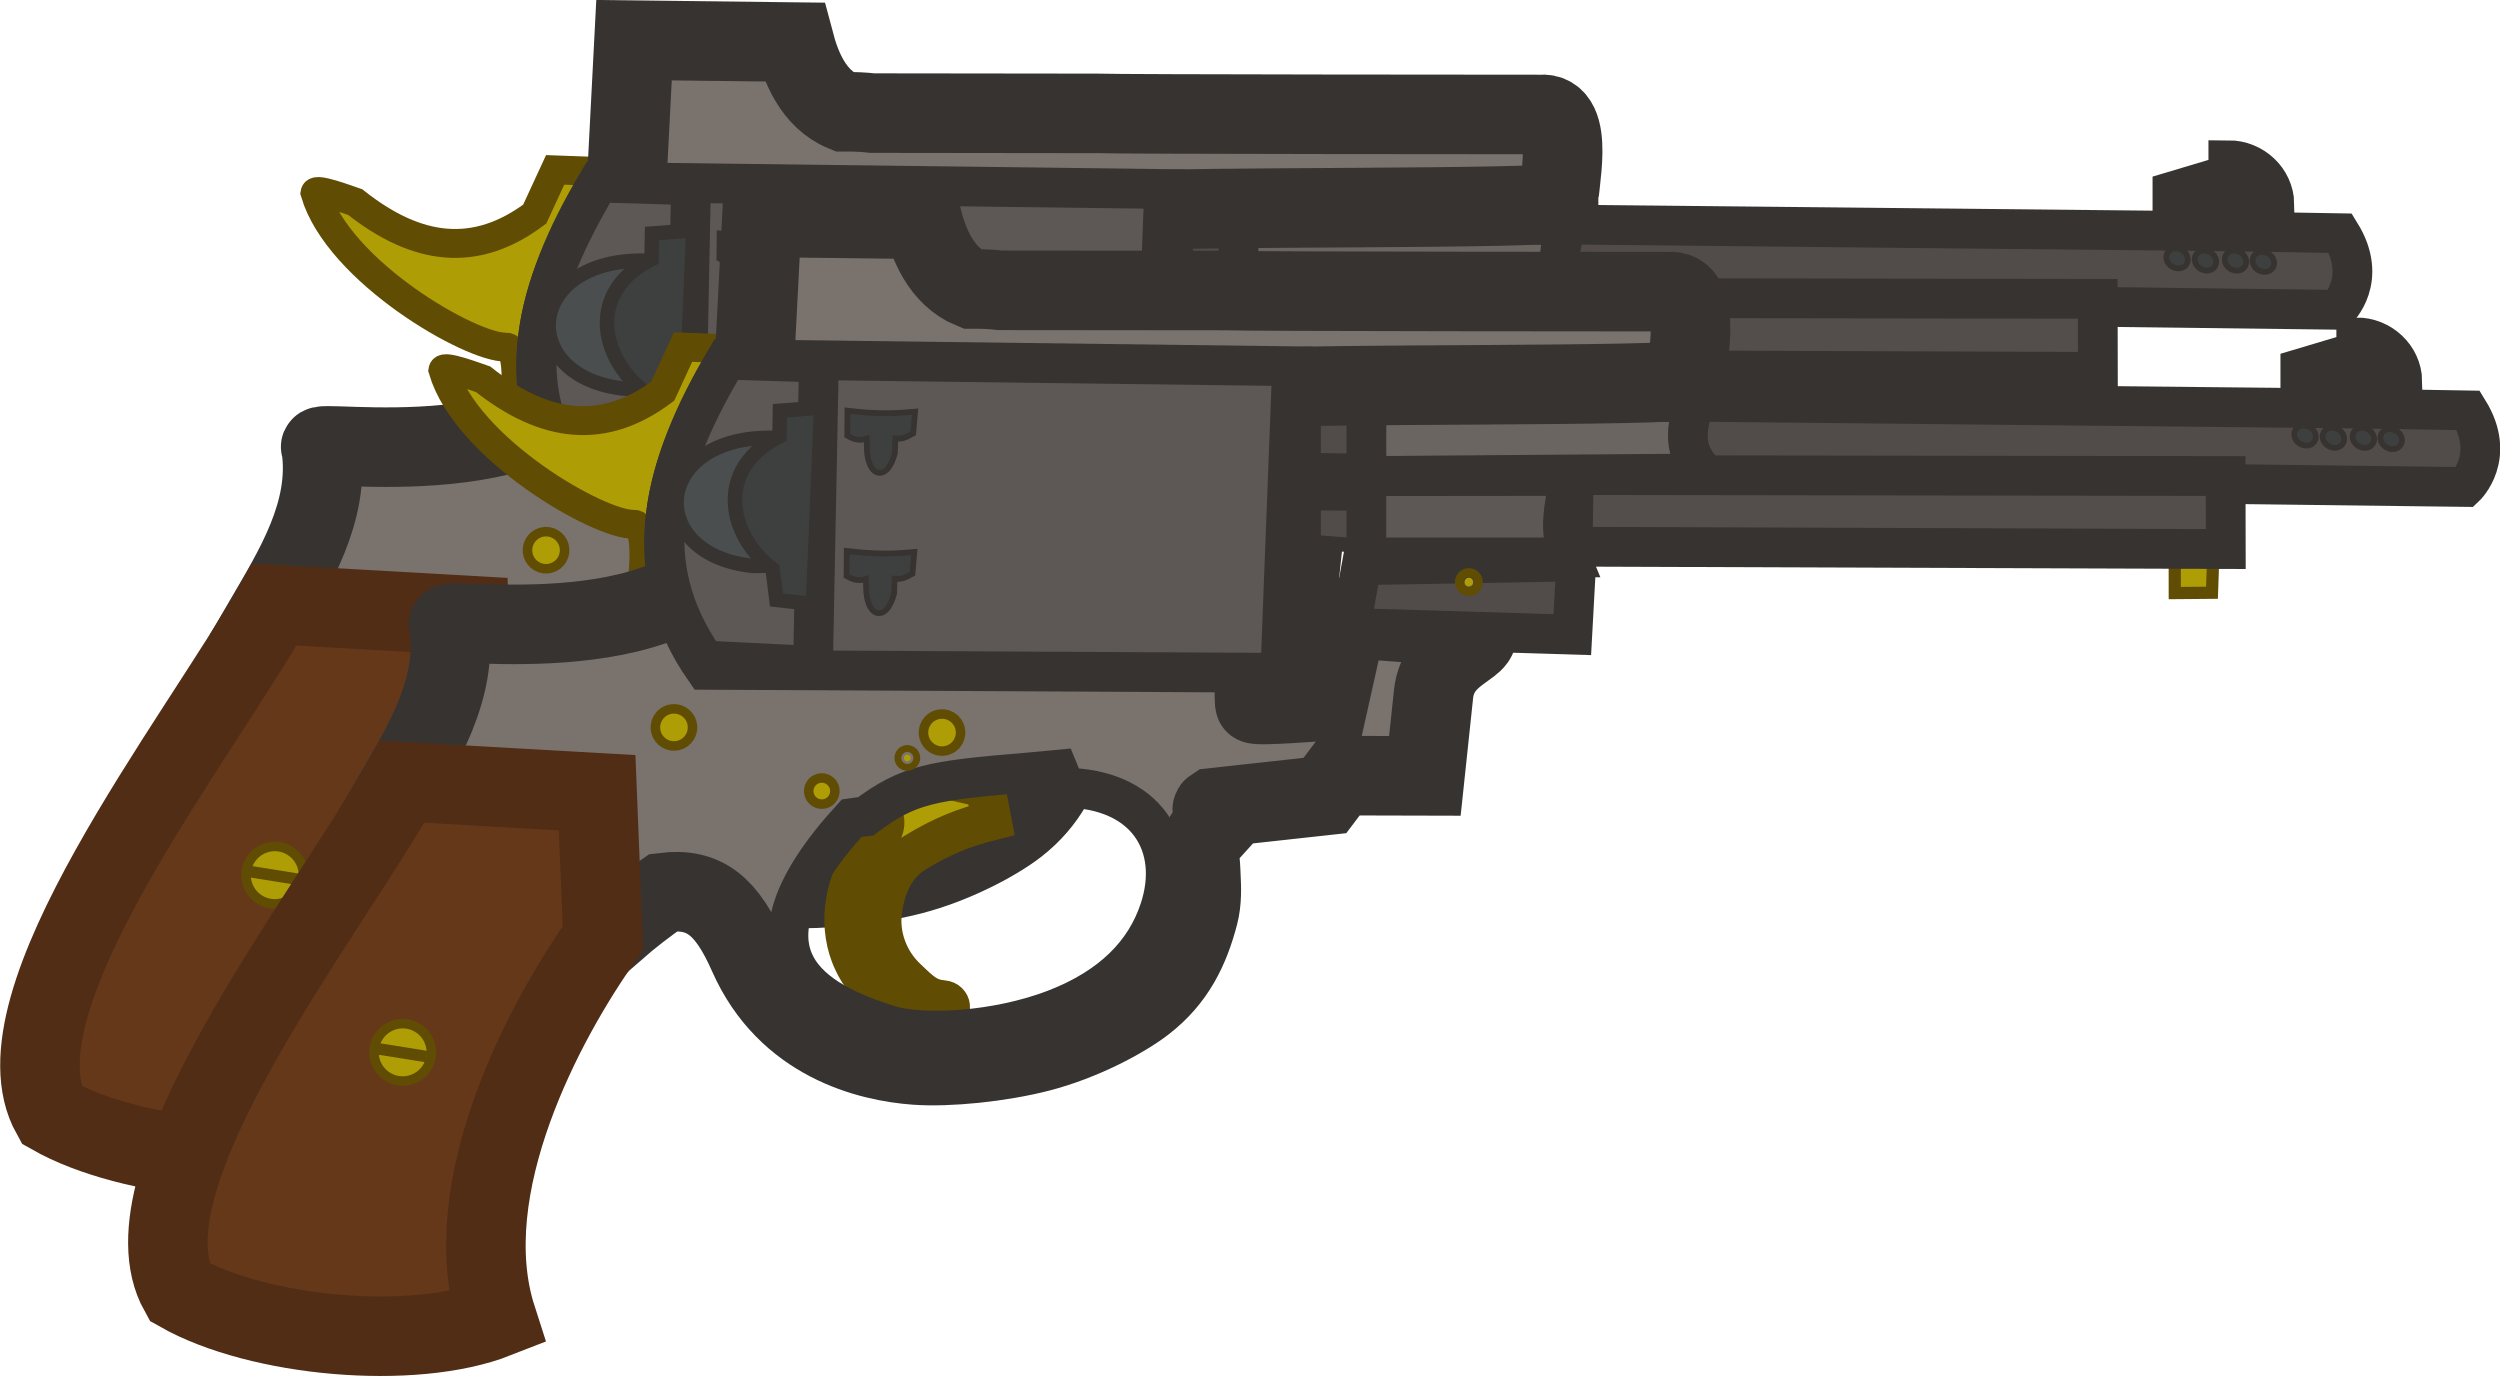
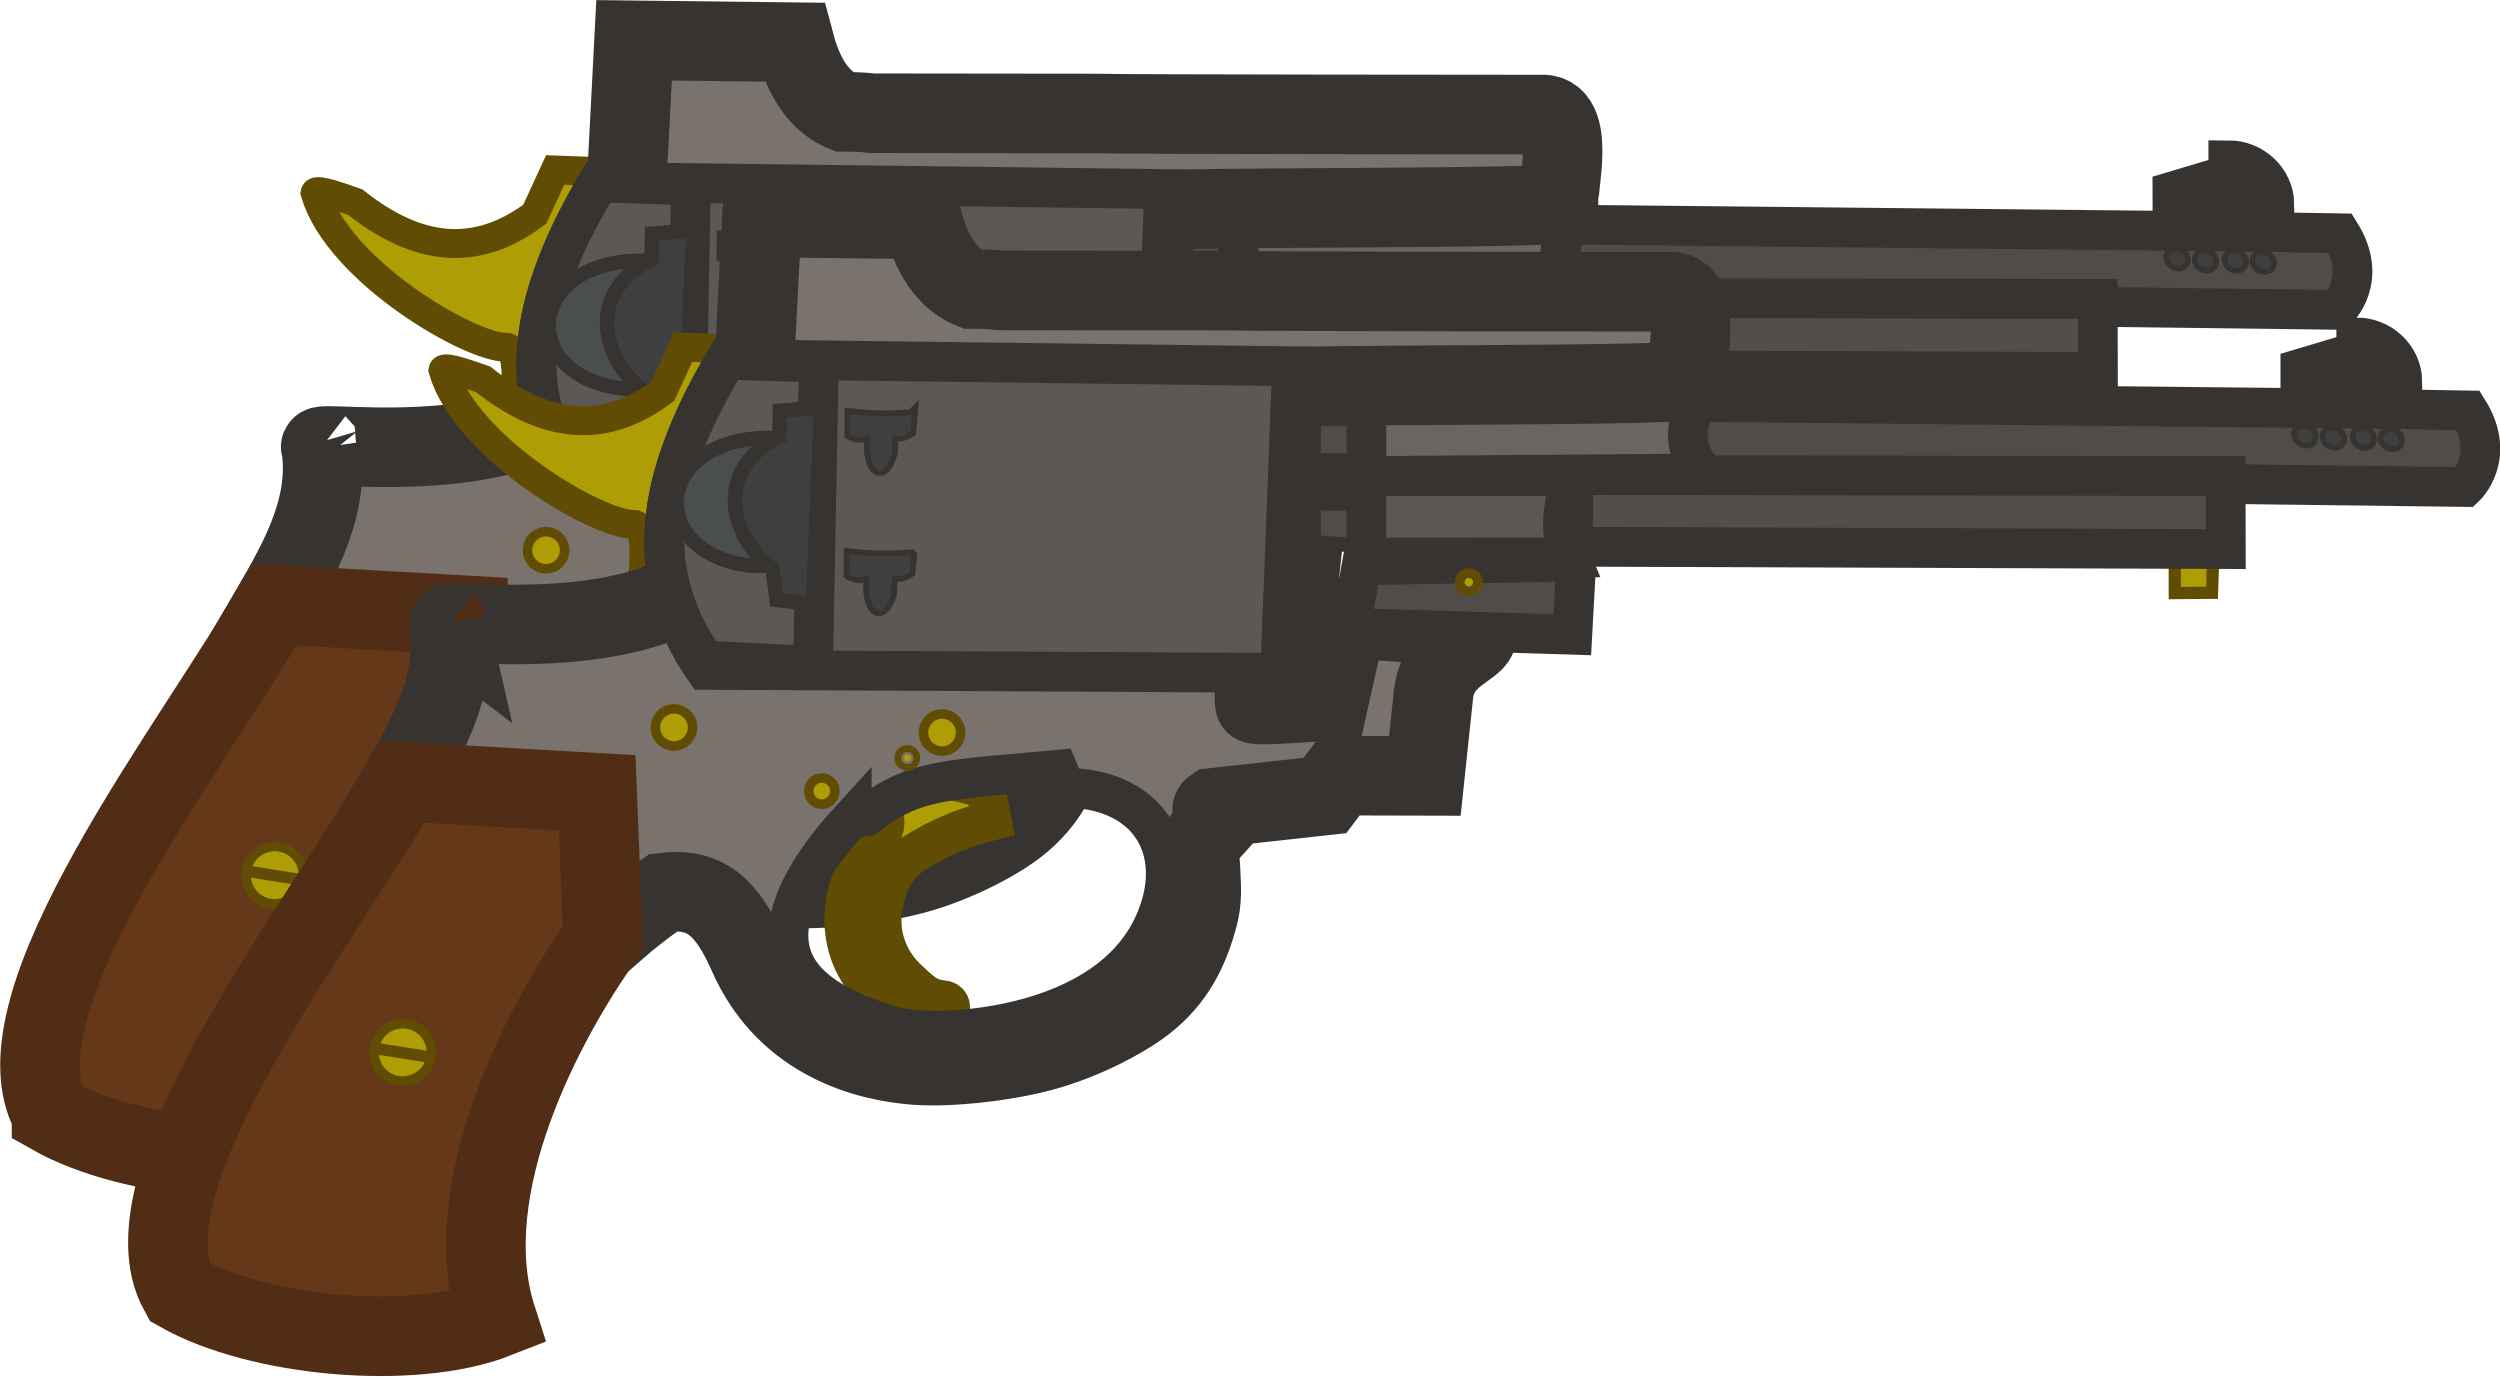
- <svg xmlns="http://www.w3.org/2000/svg" width="115.208" height="63.416" fill="none">
-   <path style="fill:#ae9d04;fill-opacity:1;stroke:#604c03;stroke-width:1.125;stroke-dasharray:none;stroke-opacity:1;paint-order:markers stroke fill" d="m94.605 17.311.002 1.57 1.162-.01.052-1.53z" />
-   <path d="m49.953 13.57 57.754.706s1.473-1.386.146-3.529c0 0-5.802-.105-8.548-.122l-49.351-.5Z" fill="#514c49" stroke="#363330" stroke-width="1.832" stroke-miterlimit="3.994" stroke-linecap="round" />
-   <path fill-rule="evenodd" clip-rule="evenodd" d="M29.134 28.055c1.38.466 4.57.602 4.57.602.796.198 1.11.568 1.156.983.048.424-.225.865-.746 1.465-1.102 1.27-1.392 3.223-.813 4.734.697 1.818 2.526 3.08 4.34 2.688.372-.08.311-.566-.066-.6-.714-.067-.984-.331-1.729-1.048-.785-.756-1.243-1.908-1.087-3.07.164-1.219.663-2.163 1.518-2.683 1.22-.743 2.212-1.15 3.528-1.481l-.287-1.494-7.419-1.73z" fill="#45413F" stroke="#353230" stroke-width="1.832" stroke-miterlimit="3.994" stroke-linecap="round" style="fill:#ae9d04;fill-opacity:1;stroke:#604c03;stroke-opacity:1" />
-   <path style="fill:#514c49;fill-opacity:1;stroke:#363330;stroke-width:1.332;stroke-dasharray:none;stroke-opacity:1;paint-order:markers stroke fill" d="m53.861 15.351 2.97.015.058 1.298-3.046-.246z" />
-   <path d="M25.446 20.292c-.545-.128-2.065-.494-2.065-.494.272-.027.78-3.83-.073-3.803-1.577.05-7.718-3.47-8.79-7.108.04-.242 1.46.295 1.856.43 2.861 2.265 5.555 2.58 8.268.549l.941-2.037 1.934.072z" fill="#5d5855" stroke="#363330" stroke-width="1.832" stroke-miterlimit="3.994" stroke-linecap="round" style="fill:#ae9d04;fill-opacity:1;stroke:#604c03;stroke-width:1.332;stroke-dasharray:none;stroke-opacity:1" />
-   <path fill-rule="evenodd" clip-rule="evenodd" d="M12.175 28.592c1.37-2.35 1.93-4.858 2.441-7.269 8.441.724 11.589.907 13.76-5.487l1.38-12.926c1.749.212 5.204-.484 6.984-.342l.298 2.068 13.836 1.396c1.72.086 20.025-.22 20.025-.22s-.12 3.194-.027 3.435c.083.217-17.411.426-17.263.573l-.001 8.816c-2.107.05-.626.147-1.57 4.284-.155.403-.133.87-.11 1.339.014.293 4.649 1.184 4.085.504-1.645-1.986 2.243-7.645 4.79-4.592.3.36-1.676 6.457-1.905 6.67-2.046 1.903-9.385 4.024-10.19 4.225-1.717-2.166-4.49-2.894-7.258-3.63-6.196-1.194-11.13 4.682-11.553 7.534-4.47.474-4.293-3.02-7.44-.28-2.493-7.705-6.708-6.888-10.207-6.053zM48.882 23.5l1.071-14.56-15.504-.018.41 14.154Z" fill="#79726d" style="stroke-width:1" />
-   <path d="m49.956 13.926-.54-.358.001-3.443.54-.359z" fill="#45413f" style="stroke-width:1" />
-   <path fill-rule="evenodd" clip-rule="evenodd" d="M57.073 13.773v3.75l9.418-.002c-.279-.684-.648-1.184 0-3.75z" fill="#5d5855" stroke="#363330" stroke-width="1.832" stroke-miterlimit="3.994" stroke-linecap="round" />
-   <path fill-rule="evenodd" clip-rule="evenodd" d="M57.073 13.771v-4.08l15.133.728c-.55 1.44-.39 2.435.49 3.233z" fill="#6b6561" stroke="#363330" stroke-width="1.832" stroke-miterlimit="3.994" stroke-linecap="round" />
-   <path d="M14.801 20.63c.424 2.95-1.256 5.611-2.626 7.962l.075.044c3.499-.834 7.714-1.651 10.206 6.053.707-.615 1.45-1.19 2.232-1.724 1.902-.237 2.912.633 3.905 2.884 1.768 4.003 5.552 4.908 7.71 5.065 1.517.111 3.915-.134 5.704-.597 1.957-.507 3.877-1.527 4.839-2.27 1.42-1.097 2.082-2.485 2.493-4.063.162-.624.132-1.258.107-1.782l-.012-.269c-.01-.272-.045-.558-.079-.841 0 0 .259-.953.339-.743l.503-.554.004-.293c-.15-.175-.32-.355-.183-.443l5.143-.565.691-.915 3.916.01.4-3.773c.231-2.166 2.672-2.162 1.818-3.07l-5.794-.418-.848 3.8s-3.407.274-3.416.13c-.023-.468-.045-.935.11-1.338.944-4.137-1.004-4.33 1.103-4.38l.001-8.815c-.227-.226 18.744-.061 18.696-.4-.087-.606.84-4.221-.864-4.05 0 0-19.554-.007-20.433-.05L40.2 5.212c-.414-.05-.814-.063-1.311-.063-1.422-.578-1.992-2.106-2.284-3.21l-7.387-.087-.727 14.05c-2.172 6.395-14.334 4.235-13.69 4.727z" stroke="#363330" stroke-width="3.665" style="stroke-width:3.665;stroke-dasharray:none" />
-   <path style="fill:#514c49;fill-opacity:1;stroke:#363330;stroke-width:3.665;stroke-dasharray:none;stroke-opacity:1;paint-order:markers stroke fill" d="m57.42 19.888.202-1.103 8.155-.145-.082 1.498z" />
-   <path d="M100.113 9.398h4.699c-.024-1.118-.976-2.017-2.123-2.017v.67l-2.576.77z" fill="#433f3d" stroke="#363330" stroke-width="1.832" stroke-miterlimit="3.994" stroke-linecap="round" />
-   <path d="M26.596 22.703c-3.182-4.547-1.992-9.376.96-14.318l26.093.325-.544 14.128z" fill="#5d5855" stroke="#363330" stroke-width="1.832" stroke-miterlimit="3.994" stroke-linecap="round" />
-   <path d="m96.67 13.772.007 3.365-30.1-.108.05-3.302z" fill="#534e4b" stroke="#363330" stroke-width="1.832" stroke-miterlimit="3.994" stroke-linecap="round" />
-   <path d="M33.356 29.536c.275-.042.361-.05.64-.08 1.965-1.471 3.005-1.654 7.457-2.02l1.405-.131.342.828c3.712.05 5.328 2.649 4.345 5.624-.654 1.98-2.186 3.576-4.841 4.594-2.656 1.018-6.106 1.224-7.712.703-3.215-1.042-7.516-3.087-1.636-9.518z" stroke="#363330" stroke-width="1.832" />
-   <path fill-rule="evenodd" clip-rule="evenodd" d="M2.373 51.375c3.658 2.075 10.762 2.722 14.622 1.202-1.945-6.04 2.254-13.792 4.895-17.507l-.266-6.703-8.987-.509C9.055 34.193-.502 46.21 2.373 51.375Z" fill="#66381a" stroke="#512d15" stroke-width="3.665" stroke-miterlimit="3.994" stroke-linecap="round" />
-   <path d="M26.598 22.273c-3.182-4.546-1.948-8.919 1.005-13.862l4.24.13-.272 13.977z" fill="#5d5855" stroke="#363330" stroke-width="1.832" stroke-miterlimit="3.994" stroke-linecap="round" />
-   <path style="fill:#4b4e4e;fill-opacity:1;stroke:#363330;stroke-width:1.332;stroke-dasharray:none;stroke-opacity:1;paint-order:markers stroke fill" d="m31.581 12.23-.176 5.315-2.605.035c-4.56-.485-4.182-5.322.9-5.236z" />
-   <circle style="fill:#ae9d04;fill-opacity:1;stroke:#604c03;stroke-width:.877;stroke-dasharray:none;stroke-opacity:1;paint-order:markers stroke fill" cx="62.844" cy="-14.741" transform="rotate(30)" r=".204" />
-   <path style="fill:#3e4040;fill-opacity:1;stroke:#363330;stroke-width:1.332;stroke-dasharray:none;stroke-opacity:1;paint-order:markers stroke fill" d="m30.373 11.07-.02 1.085c-3.142 1.438-2.19 4.44-.334 5.711l.165 1.313 1.067.124.346-8.326z" />
-   <ellipse style="fill:#ae9d04;fill-opacity:1;stroke:#604c03;stroke-width:.877;stroke-dasharray:none;stroke-opacity:1;paint-order:markers stroke fill" cx="31.131" cy="28.596" rx="1.103" ry="1.104" transform="rotate(30)" />
-   <path style="fill:none;stroke:#604c03;stroke-width:.532;stroke-dasharray:none;stroke-opacity:1;paint-order:markers stroke fill" d="m11.417 40.15 2.35.377" />
-   <ellipse style="fill:#3e4040;fill-opacity:1;stroke:#363330;stroke-width:.532;stroke-dasharray:none;stroke-opacity:1;paint-order:markers stroke fill" cx="94.023" cy="-40.419" rx=".38" ry=".311" transform="rotate(30)" />
-   <ellipse style="fill:#3e4040;fill-opacity:1;stroke:#363330;stroke-width:.532;stroke-dasharray:none;stroke-opacity:1;paint-order:markers stroke fill" cx="96.362" cy="-41.699" rx=".38" ry=".311" transform="rotate(30)" />
-   <ellipse style="fill:#3e4040;fill-opacity:1;stroke:#363330;stroke-width:.532;stroke-dasharray:none;stroke-opacity:1;paint-order:markers stroke fill" cx="95.222" cy="-41.106" rx=".38" ry=".311" transform="rotate(30)" />
-   <ellipse style="fill:#3e4040;fill-opacity:1;stroke:#363330;stroke-width:.532;stroke-dasharray:none;stroke-opacity:1;paint-order:markers stroke fill" cx="92.838" cy="-39.852" rx=".38" ry=".311" transform="rotate(30)" />
-   <path style="fill:#3e4040;fill-opacity:1;stroke:#363330;stroke-width:.532;stroke-dasharray:none;stroke-opacity:1;paint-order:markers stroke fill" d="m36.129 10.953-.065.77c-.296.157-.426.244-.825.162l-.029.822c-.304 1.094-.899 1.023-1.015-.04l-.026-.807c-.38.188-.653.102-.884-.026l.008-.926c1.013.12 1.865.133 2.835.045zM36.094 17.418l-.065.77c-.295.158-.426.245-.824.163l-.03.822c-.303 1.094-.898 1.022-1.015-.04l-.025-.808c-.38.189-.653.102-.885-.026l.008-.925c1.013.12 1.866.132 2.836.044z" />
-   <circle style="fill:#ae9d04;fill-opacity:1;stroke:#604c03;stroke-width:.877;stroke-dasharray:none;stroke-opacity:1;paint-order:markers stroke fill" cx="34.47" cy="9.377" transform="rotate(30)" r=".637" />
-   <circle style="fill:#ae9d04;fill-opacity:1;stroke:#604c03;stroke-width:.877;stroke-dasharray:none;stroke-opacity:1;paint-order:markers stroke fill" cx="45.288" cy="3.406" transform="rotate(30)" r=".637" />
-   <circle style="fill:#ae9d04;fill-opacity:1;stroke:#604c03;stroke-width:.877;stroke-dasharray:none;stroke-opacity:1;paint-order:markers stroke fill" cx="44.488" cy="5.219" transform="rotate(30)" r=".157" />
-   <circle style="fill:#ae9d04;fill-opacity:1;stroke:#604c03;stroke-width:.877;stroke-dasharray:none;stroke-opacity:1;paint-order:markers stroke fill" cx="41.837" cy="8.511" transform="rotate(30)" r=".384" />
-   <path style="fill:#ae9d04;fill-opacity:1;stroke:#604c03;stroke-width:1.125;stroke-dasharray:none;stroke-opacity:1;paint-order:markers stroke fill" d="m100.5 25.477.002 1.57 1.162-.01.052-1.531z" />
-   <path d="m55.848 21.735 57.754.706s1.473-1.386.145-3.529c0 0-5.8-.104-8.547-.121l-49.352-.5Z" fill="#514c49" stroke="#363330" stroke-width="1.832" stroke-miterlimit="3.994" stroke-linecap="round" />
-   <path fill-rule="evenodd" clip-rule="evenodd" d="M35.028 36.22c1.381.466 4.57.602 4.57.602.797.198 1.11.568 1.157.983.048.425-.226.865-.746 1.465-1.102 1.271-1.392 3.223-.813 4.735.697 1.817 2.526 3.08 4.34 2.688.372-.08.31-.566-.066-.601-.715-.067-.985-.33-1.73-1.047-.785-.756-1.242-1.908-1.086-3.07.163-1.22.662-2.163 1.517-2.684 1.221-.743 2.213-1.149 3.529-1.481l-.287-1.493-7.42-1.73Z" fill="#45413F" stroke="#353230" stroke-width="1.832" stroke-miterlimit="3.994" stroke-linecap="round" style="fill:#ae9d04;fill-opacity:1;stroke:#604c03;stroke-opacity:1" />
-   <path style="fill:#514c49;fill-opacity:1;stroke:#363330;stroke-width:1.332;stroke-dasharray:none;stroke-opacity:1;paint-order:markers stroke fill" d="m59.756 23.517 2.97.014.057 1.298-3.045-.245z" />
-   <path d="M31.34 28.458c-.545-.128-2.065-.495-2.065-.495.272-.026.781-3.83-.072-3.803-1.577.05-7.718-3.47-8.79-7.107.04-.243 1.46.294 1.855.429 2.862 2.266 5.555 2.58 8.269.55l.941-2.038 1.934.072z" fill="#5d5855" stroke="#363330" stroke-width="1.832" stroke-miterlimit="3.994" stroke-linecap="round" style="fill:#ae9d04;fill-opacity:1;stroke:#604c03;stroke-width:1.332;stroke-dasharray:none;stroke-opacity:1" />
-   <path fill-rule="evenodd" clip-rule="evenodd" d="M18.07 36.757c1.37-2.35 1.93-4.858 2.44-7.269 8.442.724 11.59.908 13.76-5.486l1.38-12.927c1.75.212 5.205-.483 6.984-.341l.298 2.068 13.837 1.396c1.72.085 20.025-.221 20.025-.221s-.12 3.194-.028 3.436c.084.216-17.41.425-17.262.573l-.001 8.815c-2.107.05-.626.148-1.57 4.284-.156.403-.133.871-.11 1.339.014.294 4.648 1.184 4.085.504-1.646-1.986 2.243-7.645 4.79-4.592.3.36-1.677 6.457-1.905 6.67-2.047 1.904-9.386 4.024-10.191 4.225-1.716-2.165-4.489-2.894-7.257-3.629-6.196-1.194-11.131 4.681-11.553 7.533-4.47.475-4.293-3.019-7.441-.28-2.493-7.705-6.707-6.888-10.207-6.053Zm36.706-5.092 1.072-14.559-15.504-.018.41 14.154Z" fill="#79726d" style="stroke-width:1" />
-   <path d="m55.851 22.092-.54-.358.001-3.444.54-.358z" fill="#45413f" style="stroke-width:1" />
-   <path fill-rule="evenodd" clip-rule="evenodd" d="m62.968 21.938-.001 3.75 9.419-.002c-.279-.684-.649-1.184 0-3.75z" fill="#5d5855" stroke="#363330" stroke-width="1.832" stroke-miterlimit="3.994" stroke-linecap="round" />
-   <path fill-rule="evenodd" clip-rule="evenodd" d="M62.968 21.936v-4.08l15.132.729c-.549 1.439-.39 2.434.49 3.232z" fill="#6b6561" stroke="#363330" stroke-width="1.832" stroke-miterlimit="3.994" stroke-linecap="round" />
-   <path d="M20.696 28.795c.424 2.95-1.256 5.612-2.627 7.963l.075.044c3.5-.835 7.714-1.652 10.207 6.052.707-.615 1.449-1.19 2.232-1.724 1.901-.237 2.911.634 3.905 2.884 1.767 4.003 5.552 4.909 7.709 5.066 1.518.11 3.916-.135 5.705-.598 1.957-.506 3.877-1.526 4.838-2.269 1.421-1.097 2.082-2.486 2.493-4.063.163-.625.132-1.259.107-1.783l-.012-.269c-.01-.272-.044-.558-.078-.84 0 0 .259-.954.339-.744l.502-.553.005-.294c-.15-.174-.32-.355-.183-.443l5.142-.564.692-.916 3.916.01.4-3.772c.23-2.167 2.672-2.163 1.817-3.07l-5.793-.419-.849 3.8s-3.406.275-3.416.131c-.022-.468-.045-.936.111-1.339.944-4.137-1.004-4.33 1.103-4.38l.001-8.815c-.228-.226 18.744-.06 18.695-.4-.086-.606.84-4.22-.864-4.049 0 0-19.554-.008-20.433-.052l-10.34-.01c-.414-.05-.814-.064-1.312-.064-1.421-.577-1.992-2.105-2.283-3.21l-7.388-.087-.727 14.05c-2.17 6.395-14.333 4.236-13.69 4.727z" stroke="#363330" stroke-width="3.665" style="stroke-width:3.665;stroke-dasharray:none" />
-   <path style="fill:#514c49;fill-opacity:1;stroke:#363330;stroke-width:3.665;stroke-dasharray:none;stroke-opacity:1;paint-order:markers stroke fill" d="m63.315 28.053.202-1.103 8.155-.145-.082 1.499Z" />
-   <path d="M106.007 17.563h4.7c-.024-1.118-.976-2.017-2.123-2.017v.67l-2.577.77z" fill="#433f3d" stroke="#363330" stroke-width="1.832" stroke-miterlimit="3.994" stroke-linecap="round" />
-   <path d="M32.49 30.868c-3.181-4.546-1.991-9.375.961-14.318l26.093.326L59 31.004z" fill="#5d5855" stroke="#363330" stroke-width="1.832" stroke-miterlimit="3.994" stroke-linecap="round" />
-   <path d="m102.564 21.937.007 3.365-30.099-.108.05-3.301z" fill="#534e4b" stroke="#363330" stroke-width="1.832" stroke-miterlimit="3.994" stroke-linecap="round" />
-   <path d="M39.25 37.701c.275-.041.362-.05.641-.079 1.965-1.472 3.005-1.655 7.457-2.02l1.405-.132.341.829c3.713.05 5.329 2.648 4.345 5.623-.654 1.98-2.185 3.577-4.84 4.595-2.656 1.018-6.106 1.223-7.713.703-3.214-1.042-7.515-3.088-1.636-9.519z" stroke="#363330" stroke-width="1.832" />
-   <path fill-rule="evenodd" clip-rule="evenodd" d="M8.268 59.54c3.658 2.076 10.762 2.722 14.621 1.203-1.944-6.041 2.255-13.793 4.896-17.508l-.267-6.703-8.986-.508C14.95 42.358 5.393 54.374 8.268 59.54Z" fill="#66381a" stroke="#512d15" stroke-width="3.665" stroke-miterlimit="3.994" stroke-linecap="round" />
-   <path d="M32.492 30.438c-3.181-4.546-1.947-8.918 1.006-13.861l4.24.13-.272 13.977z" fill="#5d5855" stroke="#363330" stroke-width="1.832" stroke-miterlimit="3.994" stroke-linecap="round" />
-   <path style="fill:#4b4e4e;fill-opacity:1;stroke:#363330;stroke-width:1.332;stroke-dasharray:none;stroke-opacity:1;paint-order:markers stroke fill" d="m37.476 20.395-.177 5.315-2.604.035c-4.56-.485-4.182-5.322.9-5.236z" />
-   <circle style="fill:#ae9d04;fill-opacity:1;stroke:#604c03;stroke-width:.877;stroke-dasharray:none;stroke-opacity:1;paint-order:markers stroke fill" cx="72.032" cy="-10.616" transform="rotate(30)" r=".204" />
-   <path style="fill:#3e4040;fill-opacity:1;stroke:#363330;stroke-width:1.332;stroke-dasharray:none;stroke-opacity:1;paint-order:markers stroke fill" d="m36.268 19.236-.02 1.084c-3.143 1.439-2.19 4.441-.334 5.712l.165 1.313 1.067.123.345-8.326z" />
-   <ellipse style="fill:#ae9d04;fill-opacity:1;stroke:#604c03;stroke-width:.877;stroke-dasharray:none;stroke-opacity:1;paint-order:markers stroke fill" cx="40.319" cy="32.72" rx="1.103" ry="1.104" transform="rotate(30)" />
-   <path style="fill:none;stroke:#604c03;stroke-width:.532;stroke-dasharray:none;stroke-opacity:1;paint-order:markers stroke fill" d="m17.311 48.315 2.35.377" />
-   <ellipse style="fill:#3e4040;fill-opacity:1;stroke:#363330;stroke-width:.532;stroke-dasharray:none;stroke-opacity:1;paint-order:markers stroke fill" cx="103.211" cy="-36.295" rx=".38" ry=".311" transform="rotate(30)" />
-   <ellipse style="fill:#3e4040;fill-opacity:1;stroke:#363330;stroke-width:.532;stroke-dasharray:none;stroke-opacity:1;paint-order:markers stroke fill" cx="105.549" cy="-37.575" rx=".38" ry=".311" transform="rotate(30)" />
-   <ellipse style="fill:#3e4040;fill-opacity:1;stroke:#363330;stroke-width:.532;stroke-dasharray:none;stroke-opacity:1;paint-order:markers stroke fill" cx="104.409" cy="-36.982" rx=".38" ry=".311" transform="rotate(30)" />
-   <ellipse style="fill:#3e4040;fill-opacity:1;stroke:#363330;stroke-width:.532;stroke-dasharray:none;stroke-opacity:1;paint-order:markers stroke fill" cx="102.026" cy="-35.728" rx=".38" ry=".311" transform="rotate(30)" />
-   <path style="fill:#3e4040;fill-opacity:1;stroke:#363330;stroke-width:.532;stroke-dasharray:none;stroke-opacity:1;paint-order:markers stroke fill" d="m42.023 19.118-.065.77c-.295.158-.426.245-.824.163l-.03.822c-.303 1.093-.898 1.022-1.015-.04l-.025-.808c-.38.188-.653.102-.885-.026l.008-.925c1.013.12 1.866.132 2.836.044zM41.989 25.584l-.065.77c-.296.157-.426.244-.825.162l-.029.822c-.304 1.094-.899 1.023-1.015-.04l-.025-.807c-.38.188-.654.102-.885-.026l.008-.926c1.013.12 1.866.133 2.836.045z" />
-   <circle style="fill:#ae9d04;fill-opacity:1;stroke:#604c03;stroke-width:.877;stroke-dasharray:none;stroke-opacity:1;paint-order:markers stroke fill" cx="43.658" cy="13.501" transform="rotate(30)" r=".637" />
-   <circle style="fill:#ae9d04;fill-opacity:1;stroke:#604c03;stroke-width:.877;stroke-dasharray:none;stroke-opacity:1;paint-order:markers stroke fill" cx="54.475" cy="7.53" transform="rotate(30)" r=".637" />
-   <circle style="fill:#ae9d04;fill-opacity:1;stroke:#604c03;stroke-width:.877;stroke-dasharray:none;stroke-opacity:1;paint-order:markers stroke fill" cx="53.676" cy="9.343" transform="rotate(30)" r=".157" />
-   <circle style="fill:#ae9d04;fill-opacity:1;stroke:#604c03;stroke-width:.877;stroke-dasharray:none;stroke-opacity:1;paint-order:markers stroke fill" cx="51.025" cy="12.635" transform="rotate(30)" r=".384" />
+ <svg xmlns="http://www.w3.org/2000/svg" width="57.604" height="31.709" fill="none" version="1.1" id="svg51">
+   <defs id="defs51" />
+   <path style="fill:#ae9d04;fill-opacity:1;stroke:#604c03;stroke-width:0.563;stroke-dasharray:none;stroke-opacity:1;paint-order:markers stroke fill" d="m 47.303,8.656 10e-4,0.785 0.581,-0.005 0.026,-0.765 z" id="path1" />
+   <path d="m 24.977,6.786 28.877,0.353 c 0,0 0.737,-0.693 0.073,-1.764 0,0 -2.901,-0.052 -4.274,-0.061 l -24.675,-0.25 z" fill="#514c49" stroke="#363330" stroke-width="0.916" stroke-miterlimit="3.994" stroke-linecap="round" id="path2" />
+   <path fill-rule="evenodd" clip-rule="evenodd" d="m 14.567,14.028 c 0.69,0.233 2.285,0.301 2.285,0.301 0.398,0.099 0.555,0.284 0.578,0.491 0.024,0.212 -0.113,0.432 -0.373,0.733 -0.551,0.635 -0.696,1.611 -0.406,2.367 0.348,0.909 1.263,1.54 2.17,1.344 0.186,-0.04 0.155,-0.283 -0.033,-0.3 -0.357,-0.034 -0.492,-0.166 -0.865,-0.524 -0.393,-0.378 -0.622,-0.954 -0.543,-1.535 0.082,-0.61 0.332,-1.081 0.759,-1.341 0.61,-0.371 1.106,-0.575 1.764,-0.741 l -0.143,-0.747 -3.709,-0.865 z" fill="#45413F" stroke="#353230" stroke-width="0.916" stroke-miterlimit="3.994" stroke-linecap="round" style="fill:#ae9d04;fill-opacity:1;stroke:#604c03;stroke-opacity:1" id="path3" />
+   <path style="fill:#514c49;fill-opacity:1;stroke:#363330;stroke-width:0.666;stroke-dasharray:none;stroke-opacity:1;paint-order:markers stroke fill" d="m 26.931,7.676 1.485,0.007 0.029,0.649 -1.523,-0.123 z" id="path4" />
+   <path d="m 12.723,10.147 c -0.273,-0.064 -1.032,-0.247 -1.032,-0.247 0.136,-0.013 0.39,-1.915 -0.036,-1.901 -0.788,0.025 -3.859,-1.735 -4.395,-3.554 0.02,-0.121 0.73,0.147 0.928,0.215 1.431,1.133 2.778,1.29 4.134,0.275 l 0.47,-1.018 0.967,0.036 z" fill="#5d5855" stroke="#363330" stroke-width="1.832" stroke-miterlimit="3.994" stroke-linecap="round" style="fill:#ae9d04;fill-opacity:1;stroke:#604c03;stroke-width:0.666;stroke-dasharray:none;stroke-opacity:1" id="path5" />
+   <path fill-rule="evenodd" clip-rule="evenodd" d="m 6.088,14.297 c 0.685,-1.175 0.965,-2.429 1.22,-3.635 4.221,0.362 5.795,0.454 6.88,-2.743 l 0.69,-6.463 c 0.875,0.106 2.602,-0.242 3.492,-0.171 l 0.149,1.034 6.918,0.698 c 0.86,0.043 10.012,-0.11 10.012,-0.11 0,0 -0.06,1.597 -0.013,1.718 0.042,0.108 -8.706,0.213 -8.632,0.286 l -5e-4,4.408 c -1.054,0.025 -0.313,0.073 -0.785,2.142 -0.077,0.202 -0.067,0.435 -0.055,0.669 0.007,0.146 2.325,0.592 2.042,0.252 -0.823,-0.993 1.121,-3.822 2.395,-2.296 0.15,0.18 -0.838,3.228 -0.953,3.335 -1.023,0.952 -4.692,2.012 -5.095,2.112 -0.859,-1.083 -2.245,-1.447 -3.629,-1.815 -3.098,-0.597 -5.565,2.341 -5.777,3.767 -2.235,0.237 -2.147,-1.51 -3.72,-0.14 -1.247,-3.853 -3.354,-3.444 -5.104,-3.026 z m 18.354,-2.546 0.535,-7.28 -7.752,-0.009 0.205,7.077 z" fill="#79726d" style="stroke-width:0.5" id="path6" />
+   <path d="m 24.978,6.964 -0.27,-0.179 5e-4,-1.722 0.27,-0.179 z" fill="#45413f" style="stroke-width:0.5" id="path7" />
+   <path fill-rule="evenodd" clip-rule="evenodd" d="m 28.537,6.887 v 1.875 l 4.709,-10e-4 c -0.14,-0.342 -0.324,-0.592 0,-1.875 z" fill="#5d5855" stroke="#363330" stroke-width="0.916" stroke-miterlimit="3.994" stroke-linecap="round" id="path8" />
+   <path fill-rule="evenodd" clip-rule="evenodd" d="m 28.537,6.886 v -2.04 l 7.566,0.364 c -0.275,0.72 -0.195,1.218 0.245,1.617 z" fill="#6b6561" stroke="#363330" stroke-width="0.916" stroke-miterlimit="3.994" stroke-linecap="round" id="path9" />
+   <path d="m 7.401,10.316 c 0.212,1.475 -0.628,2.805 -1.313,3.981 l 0.037,0.022 c 1.75,-0.417 3.857,-0.826 5.103,3.026 0.353,-0.307 0.725,-0.595 1.116,-0.862 0.951,-0.118 1.456,0.317 1.952,1.442 0.884,2.002 2.776,2.454 3.855,2.533 0.758,0.056 1.958,-0.067 2.852,-0.298 0.979,-0.254 1.938,-0.763 2.42,-1.135 0.71,-0.548 1.041,-1.242 1.246,-2.031 0.081,-0.312 0.066,-0.629 0.053,-0.891 l -0.006,-0.135 c -0.005,-0.136 -0.022,-0.279 -0.04,-0.42 0,0 0.13,-0.476 0.17,-0.371 l 0.252,-0.277 0.002,-0.146 c -0.075,-0.087 -0.16,-0.177 -0.091,-0.222 l 2.571,-0.282 0.345,-0.458 1.958,0.005 0.2,-1.887 c 0.116,-1.083 1.336,-1.081 0.909,-1.535 l -2.897,-0.209 -0.424,1.9 c 0,0 -1.704,0.137 -1.708,0.065 -0.011,-0.234 -0.022,-0.468 0.055,-0.669 0.472,-2.068 -0.502,-2.165 0.551,-2.19 l 5e-4,-4.407 c -0.114,-0.113 9.372,-0.03 9.348,-0.2 -0.043,-0.303 0.42,-2.111 -0.432,-2.025 0,0 -9.777,-0.004 -10.216,-0.025 l -5.17,-0.006 c -0.207,-0.025 -0.407,-0.032 -0.655,-0.032 -0.711,-0.289 -0.996,-1.053 -1.142,-1.605 l -3.693,-0.043 -0.363,7.025 c -1.086,3.197 -7.167,2.117 -6.845,2.363 z" stroke="#363330" stroke-width="3.665" style="stroke-width:1.833;stroke-dasharray:none" id="path10" />
+   <path style="fill:#514c49;fill-opacity:1;stroke:#363330;stroke-width:1.833;stroke-dasharray:none;stroke-opacity:1;paint-order:markers stroke fill" d="m 28.71,9.945 0.101,-0.551 4.077,-0.072 -0.041,0.749 z" id="path11" />
+   <path d="m 50.057,4.7 h 2.349 c -0.012,-0.559 -0.488,-1.008 -1.062,-1.008 v 0.335 l -1.288,0.385 z" fill="#433f3d" stroke="#363330" stroke-width="0.916" stroke-miterlimit="3.994" stroke-linecap="round" id="path12" />
+   <path d="m 13.298,11.352 c -1.591,-2.273 -0.996,-4.688 0.48,-7.159 l 13.046,0.163 -0.272,7.064 z" fill="#5d5855" stroke="#363330" stroke-width="0.916" stroke-miterlimit="3.994" stroke-linecap="round" id="path13" />
+   <path d="m 48.335,6.887 0.004,1.683 -15.05,-0.054 0.025,-1.651 z" fill="#534e4b" stroke="#363330" stroke-width="0.916" stroke-miterlimit="3.994" stroke-linecap="round" id="path14" />
+   <path d="m 16.678,14.769 c 0.138,-0.021 0.18,-0.025 0.32,-0.04 0.983,-0.736 1.502,-0.827 3.728,-1.01 l 0.703,-0.066 0.171,0.414 c 1.856,0.025 2.664,1.325 2.172,2.812 -0.327,0.99 -1.093,1.788 -2.421,2.297 -1.328,0.509 -3.053,0.612 -3.856,0.351 -1.607,-0.521 -3.758,-1.544 -0.818,-4.759 z" stroke="#363330" stroke-width="0.916" id="path15" />
+   <path fill-rule="evenodd" clip-rule="evenodd" d="m 1.187,25.688 c 1.829,1.038 5.381,1.361 7.311,0.601 -0.973,-3.02 1.127,-6.896 2.448,-8.754 l -0.133,-3.352 -4.494,-0.255 c -1.791,3.167 -6.569,9.176 -5.132,11.758 z" fill="#66381a" stroke="#512d15" stroke-width="1.833" stroke-miterlimit="3.994" stroke-linecap="round" id="path16" />
+   <path d="m 13.299,11.137 c -1.591,-2.273 -0.974,-4.459 0.502,-6.931 l 2.12,0.065 -0.136,6.988 z" fill="#5d5855" stroke="#363330" stroke-width="0.916" stroke-miterlimit="3.994" stroke-linecap="round" id="path17" />
+   <path style="fill:#4b4e4e;fill-opacity:1;stroke:#363330;stroke-width:0.666;stroke-dasharray:none;stroke-opacity:1;paint-order:markers stroke fill" d="m 15.791,6.116 -0.088,2.658 -1.302,0.018 c -2.28,-0.242 -2.091,-2.661 0.45,-2.618 z" id="path18" />
+   <circle style="fill:#ae9d04;fill-opacity:1;stroke:#604c03;stroke-width:0.439;stroke-dasharray:none;stroke-opacity:1;paint-order:markers stroke fill" cx="31.422" cy="-7.37" transform="rotate(30)" r="0.102" id="circle18" />
+   <path style="fill:#3e4040;fill-opacity:1;stroke:#363330;stroke-width:0.666;stroke-dasharray:none;stroke-opacity:1;paint-order:markers stroke fill" d="m 15.187,5.536 -0.01,0.542 c -1.571,0.719 -1.095,2.22 -0.167,2.856 l 0.083,0.656 0.533,0.062 0.173,-4.163 z" id="path19" />
+   <ellipse style="fill:#ae9d04;fill-opacity:1;stroke:#604c03;stroke-width:0.439;stroke-dasharray:none;stroke-opacity:1;paint-order:markers stroke fill" cx="15.566" cy="14.298" rx="0.552" ry="0.552" transform="rotate(30)" id="ellipse19" />
+   <path style="fill:none;stroke:#604c03;stroke-width:0.266;stroke-dasharray:none;stroke-opacity:1;paint-order:markers stroke fill" d="m 5.709,20.076 1.175,0.189" id="path20" />
+   <ellipse style="fill:#3e4040;fill-opacity:1;stroke:#363330;stroke-width:0.266;stroke-dasharray:none;stroke-opacity:1;paint-order:markers stroke fill" cx="47.012" cy="-20.209" rx="0.19" ry="0.155" transform="rotate(30)" id="ellipse20" />
+   <ellipse style="fill:#3e4040;fill-opacity:1;stroke:#363330;stroke-width:0.266;stroke-dasharray:none;stroke-opacity:1;paint-order:markers stroke fill" cx="48.181" cy="-20.849" rx="0.19" ry="0.155" transform="rotate(30)" id="ellipse21" />
+   <ellipse style="fill:#3e4040;fill-opacity:1;stroke:#363330;stroke-width:0.266;stroke-dasharray:none;stroke-opacity:1;paint-order:markers stroke fill" cx="47.611" cy="-20.553" rx="0.19" ry="0.155" transform="rotate(30)" id="ellipse22" />
+   <ellipse style="fill:#3e4040;fill-opacity:1;stroke:#363330;stroke-width:0.266;stroke-dasharray:none;stroke-opacity:1;paint-order:markers stroke fill" cx="46.419" cy="-19.926" rx="0.19" ry="0.155" transform="rotate(30)" id="ellipse23" />
+   <path style="fill:#3e4040;fill-opacity:1;stroke:#363330;stroke-width:0.266;stroke-dasharray:none;stroke-opacity:1;paint-order:markers stroke fill" d="m 18.065,5.477 -0.033,0.385 c -0.148,0.079 -0.213,0.122 -0.412,0.081 l -0.015,0.411 c -0.152,0.547 -0.45,0.511 -0.507,-0.02 l -0.013,-0.404 c -0.19,0.094 -0.327,0.051 -0.442,-0.013 l 0.004,-0.463 c 0.506,0.06 0.932,0.067 1.417,0.022 z m -0.018,3.232 -0.033,0.385 c -0.147,0.079 -0.213,0.122 -0.412,0.082 l -0.015,0.411 c -0.151,0.547 -0.449,0.511 -0.507,-0.02 l -0.013,-0.404 c -0.19,0.095 -0.327,0.051 -0.443,-0.013 l 0.004,-0.463 c 0.506,0.06 0.933,0.066 1.418,0.022 z" id="path23" />
+   <circle style="fill:#ae9d04;fill-opacity:1;stroke:#604c03;stroke-width:0.439;stroke-dasharray:none;stroke-opacity:1;paint-order:markers stroke fill" cx="17.235" cy="4.689" transform="rotate(30)" r="0.319" id="circle23" />
+   <circle style="fill:#ae9d04;fill-opacity:1;stroke:#604c03;stroke-width:0.439;stroke-dasharray:none;stroke-opacity:1;paint-order:markers stroke fill" cx="22.644" cy="1.703" transform="rotate(30)" r="0.319" id="circle24" />
+   <circle style="fill:#ae9d04;fill-opacity:1;stroke:#604c03;stroke-width:0.439;stroke-dasharray:none;stroke-opacity:1;paint-order:markers stroke fill" cx="22.244" cy="2.61" transform="rotate(30)" r="0.079" id="circle25" />
+   <circle style="fill:#ae9d04;fill-opacity:1;stroke:#604c03;stroke-width:0.439;stroke-dasharray:none;stroke-opacity:1;paint-order:markers stroke fill" cx="20.919" cy="4.256" transform="rotate(30)" r="0.192" id="circle26" />
+   <path style="fill:#ae9d04;fill-opacity:1;stroke:#604c03;stroke-width:0.563;stroke-dasharray:none;stroke-opacity:1;paint-order:markers stroke fill" d="m 50.25,12.739 0.001,0.785 0.581,-0.005 0.026,-0.765 z" id="path26" />
+   <path d="m 27.924,10.868 28.877,0.353 c 0,0 0.737,-0.693 0.072,-1.764 0,0 -2.9,-0.052 -4.274,-0.06 l -24.676,-0.25 z" fill="#514c49" stroke="#363330" stroke-width="0.916" stroke-miterlimit="3.994" stroke-linecap="round" id="path27" />
+   <path fill-rule="evenodd" clip-rule="evenodd" d="m 17.514,18.111 c 0.691,0.233 2.285,0.301 2.285,0.301 0.399,0.099 0.555,0.284 0.579,0.491 0.024,0.212 -0.113,0.432 -0.373,0.733 -0.551,0.635 -0.696,1.611 -0.406,2.368 0.348,0.908 1.263,1.54 2.17,1.344 0.186,-0.04 0.155,-0.283 -0.033,-0.3 -0.357,-0.034 -0.492,-0.165 -0.865,-0.523 -0.393,-0.378 -0.621,-0.954 -0.543,-1.535 0.082,-0.61 0.331,-1.081 0.758,-1.342 0.611,-0.371 1.107,-0.575 1.764,-0.741 l -0.143,-0.747 -3.71,-0.865 z" fill="#45413F" stroke="#353230" stroke-width="0.916" stroke-miterlimit="3.994" stroke-linecap="round" style="fill:#ae9d04;fill-opacity:1;stroke:#604c03;stroke-opacity:1" id="path28" />
+   <path style="fill:#514c49;fill-opacity:1;stroke:#363330;stroke-width:0.666;stroke-dasharray:none;stroke-opacity:1;paint-order:markers stroke fill" d="m 29.878,11.759 1.485,0.007 0.029,0.649 -1.522,-0.122 z" id="path29" />
+   <path d="m 15.67,14.23 c -0.273,-0.064 -1.032,-0.247 -1.032,-0.247 0.136,-0.013 0.391,-1.915 -0.036,-1.901 -0.788,0.025 -3.859,-1.735 -4.395,-3.553 0.02,-0.121 0.73,0.147 0.927,0.214 1.431,1.133 2.777,1.29 4.135,0.275 l 0.47,-1.019 0.967,0.036 z" fill="#5d5855" stroke="#363330" stroke-width="1.832" stroke-miterlimit="3.994" stroke-linecap="round" style="fill:#ae9d04;fill-opacity:1;stroke:#604c03;stroke-width:0.666;stroke-dasharray:none;stroke-opacity:1" id="path30" />
+   <path fill-rule="evenodd" clip-rule="evenodd" d="m 9.035,18.379 c 0.685,-1.175 0.965,-2.429 1.22,-3.635 4.221,0.362 5.795,0.454 6.88,-2.743 l 0.69,-6.463 c 0.875,0.106 2.603,-0.241 3.492,-0.171 l 0.149,1.034 6.918,0.698 c 0.86,0.043 10.012,-0.111 10.012,-0.111 0,0 -0.06,1.597 -0.014,1.718 0.042,0.108 -8.705,0.212 -8.631,0.286 l -5e-4,4.407 c -1.054,0.025 -0.313,0.074 -0.785,2.142 -0.078,0.202 -0.067,0.435 -0.055,0.669 0.007,0.147 2.324,0.592 2.042,0.252 -0.823,-0.993 1.121,-3.822 2.395,-2.296 0.15,0.18 -0.839,3.228 -0.953,3.335 -1.024,0.952 -4.693,2.012 -5.096,2.112 -0.858,-1.083 -2.244,-1.447 -3.628,-1.815 -3.098,-0.597 -5.566,2.341 -5.777,3.767 -2.235,0.237 -2.147,-1.51 -3.72,-0.14 -1.246,-3.853 -3.353,-3.444 -5.104,-3.026 z m 18.353,-2.546 0.536,-7.279 -7.752,-0.009 0.205,7.077 z" fill="#79726d" style="stroke-width:0.5" id="path31" />
+   <path d="m 27.926,11.047 -0.27,-0.179 5e-4,-1.722 0.27,-0.179 z" fill="#45413f" style="stroke-width:0.5" id="path32" />
+   <path fill-rule="evenodd" clip-rule="evenodd" d="m 31.484,10.97 -5e-4,1.875 4.71,-0.001 c -0.14,-0.342 -0.325,-0.592 0,-1.875 z" fill="#5d5855" stroke="#363330" stroke-width="0.916" stroke-miterlimit="3.994" stroke-linecap="round" id="path33" />
+   <path fill-rule="evenodd" clip-rule="evenodd" d="M 31.484,10.969 V 8.929 l 7.566,0.364 c -0.275,0.719 -0.195,1.217 0.245,1.616 z" fill="#6b6561" stroke="#363330" stroke-width="0.916" stroke-miterlimit="3.994" stroke-linecap="round" id="path34" />
+   <path d="m 10.348,14.398 c 0.212,1.475 -0.628,2.806 -1.314,3.982 l 0.037,0.022 c 1.75,-0.417 3.857,-0.826 5.104,3.026 0.353,-0.307 0.725,-0.595 1.116,-0.862 0.951,-0.118 1.456,0.317 1.952,1.442 0.883,2.002 2.776,2.454 3.854,2.533 0.759,0.055 1.958,-0.068 2.853,-0.299 0.979,-0.253 1.938,-0.763 2.419,-1.135 0.711,-0.548 1.041,-1.243 1.246,-2.031 0.082,-0.312 0.066,-0.629 0.053,-0.891 l -0.006,-0.135 c -0.005,-0.136 -0.022,-0.279 -0.039,-0.42 0,0 0.13,-0.477 0.17,-0.372 l 0.251,-0.277 0.003,-0.147 c -0.075,-0.087 -0.16,-0.177 -0.091,-0.222 l 2.571,-0.282 0.346,-0.458 1.958,0.005 0.2,-1.886 c 0.115,-1.083 1.336,-1.081 0.908,-1.535 l -2.897,-0.209 -0.424,1.9 c 0,0 -1.703,0.138 -1.708,0.066 -0.011,-0.234 -0.022,-0.468 0.056,-0.669 0.472,-2.068 -0.502,-2.165 0.551,-2.19 l 5e-4,-4.407 c -0.114,-0.113 9.372,-0.03 9.348,-0.2 -0.043,-0.303 0.42,-2.11 -0.432,-2.025 0,0 -9.777,-0.004 -10.216,-0.026 l -5.17,-0.005 c -0.207,-0.025 -0.407,-0.032 -0.656,-0.032 -0.711,-0.288 -0.996,-1.052 -1.141,-1.605 l -3.694,-0.043 -0.363,7.025 c -1.085,3.197 -7.167,2.118 -6.845,2.364 z" stroke="#363330" stroke-width="3.665" style="stroke-width:1.833;stroke-dasharray:none" id="path35" />
+   <path style="fill:#514c49;fill-opacity:1;stroke:#363330;stroke-width:1.833;stroke-dasharray:none;stroke-opacity:1;paint-order:markers stroke fill" d="m 31.658,14.027 0.101,-0.551 4.077,-0.072 -0.041,0.75 z" id="path36" />
+   <path d="m 53.004,8.782 h 2.35 c -0.012,-0.559 -0.488,-1.008 -1.062,-1.008 v 0.335 l -1.288,0.385 z" fill="#433f3d" stroke="#363330" stroke-width="0.916" stroke-miterlimit="3.994" stroke-linecap="round" id="path37" />
+   <path d="m 16.245,15.435 c -1.591,-2.273 -0.996,-4.688 0.48,-7.159 l 13.046,0.163 -0.272,7.064 z" fill="#5d5855" stroke="#363330" stroke-width="0.916" stroke-miterlimit="3.994" stroke-linecap="round" id="path38" />
+   <path d="m 51.282,10.969 0.004,1.683 -15.05,-0.054 0.025,-1.651 z" fill="#534e4b" stroke="#363330" stroke-width="0.916" stroke-miterlimit="3.994" stroke-linecap="round" id="path39" />
+   <path d="m 19.625,18.851 c 0.138,-0.021 0.181,-0.025 0.321,-0.04 0.983,-0.736 1.502,-0.828 3.728,-1.01 l 0.703,-0.066 0.171,0.414 c 1.857,0.025 2.664,1.324 2.172,2.812 -0.327,0.99 -1.093,1.788 -2.42,2.297 -1.328,0.509 -3.053,0.612 -3.857,0.351 -1.607,-0.521 -3.757,-1.544 -0.818,-4.76 z" stroke="#363330" stroke-width="0.916" id="path40" />
+   <path fill-rule="evenodd" clip-rule="evenodd" d="m 4.134,29.771 c 1.829,1.038 5.381,1.361 7.311,0.602 -0.972,-3.021 1.127,-6.896 2.448,-8.754 l -0.134,-3.352 -4.493,-0.254 c -1.791,3.167 -6.569,9.175 -5.132,11.758 z" fill="#66381a" stroke="#512d15" stroke-width="1.833" stroke-miterlimit="3.994" stroke-linecap="round" id="path41" />
+   <path d="m 16.246,15.22 c -1.591,-2.273 -0.974,-4.459 0.503,-6.93 l 2.12,0.065 -0.136,6.988 z" fill="#5d5855" stroke="#363330" stroke-width="0.916" stroke-miterlimit="3.994" stroke-linecap="round" id="path42" />
+   <path style="fill:#4b4e4e;fill-opacity:1;stroke:#363330;stroke-width:0.666;stroke-dasharray:none;stroke-opacity:1;paint-order:markers stroke fill" d="m 18.738,10.198 -0.088,2.658 -1.302,0.018 c -2.28,-0.242 -2.091,-2.661 0.45,-2.618 z" id="path43" />
+   <circle style="fill:#ae9d04;fill-opacity:1;stroke:#604c03;stroke-width:0.439;stroke-dasharray:none;stroke-opacity:1;paint-order:markers stroke fill" cx="36.016" cy="-5.308" transform="rotate(30)" r="0.102" id="circle43" />
+   <path style="fill:#3e4040;fill-opacity:1;stroke:#363330;stroke-width:0.666;stroke-dasharray:none;stroke-opacity:1;paint-order:markers stroke fill" d="m 18.134,9.619 -0.01,0.542 c -1.571,0.72 -1.095,2.22 -0.167,2.856 l 0.083,0.656 0.533,0.061 0.172,-4.163 z" id="path44" />
+   <ellipse style="fill:#ae9d04;fill-opacity:1;stroke:#604c03;stroke-width:0.439;stroke-dasharray:none;stroke-opacity:1;paint-order:markers stroke fill" cx="20.16" cy="16.36" rx="0.552" ry="0.552" transform="rotate(30)" id="ellipse44" />
+   <path style="fill:none;stroke:#604c03;stroke-width:0.266;stroke-dasharray:none;stroke-opacity:1;paint-order:markers stroke fill" d="m 8.656,24.158 1.175,0.189" id="path45" />
+   <ellipse style="fill:#3e4040;fill-opacity:1;stroke:#363330;stroke-width:0.266;stroke-dasharray:none;stroke-opacity:1;paint-order:markers stroke fill" cx="51.606" cy="-18.147" rx="0.19" ry="0.155" transform="rotate(30)" id="ellipse45" />
+   <ellipse style="fill:#3e4040;fill-opacity:1;stroke:#363330;stroke-width:0.266;stroke-dasharray:none;stroke-opacity:1;paint-order:markers stroke fill" cx="52.775" cy="-18.787" rx="0.19" ry="0.155" transform="rotate(30)" id="ellipse46" />
+   <ellipse style="fill:#3e4040;fill-opacity:1;stroke:#363330;stroke-width:0.266;stroke-dasharray:none;stroke-opacity:1;paint-order:markers stroke fill" cx="52.205" cy="-18.491" rx="0.19" ry="0.155" transform="rotate(30)" id="ellipse47" />
+   <ellipse style="fill:#3e4040;fill-opacity:1;stroke:#363330;stroke-width:0.266;stroke-dasharray:none;stroke-opacity:1;paint-order:markers stroke fill" cx="51.013" cy="-17.864" rx="0.19" ry="0.155" transform="rotate(30)" id="ellipse48" />
+   <path style="fill:#3e4040;fill-opacity:1;stroke:#363330;stroke-width:0.266;stroke-dasharray:none;stroke-opacity:1;paint-order:markers stroke fill" d="m 21.012,9.56 -0.033,0.385 c -0.147,0.079 -0.213,0.122 -0.412,0.082 l -0.015,0.411 c -0.151,0.546 -0.449,0.511 -0.507,-0.02 l -0.013,-0.404 c -0.19,0.094 -0.327,0.051 -0.443,-0.013 l 0.004,-0.462 c 0.506,0.06 0.933,0.066 1.418,0.022 z m -0.017,3.233 -0.033,0.385 c -0.148,0.079 -0.213,0.122 -0.412,0.081 l -0.015,0.411 c -0.152,0.547 -0.45,0.511 -0.507,-0.02 l -0.013,-0.404 c -0.19,0.094 -0.327,0.051 -0.443,-0.013 l 0.004,-0.463 c 0.506,0.06 0.933,0.067 1.418,0.022 z" id="path48" />
+   <circle style="fill:#ae9d04;fill-opacity:1;stroke:#604c03;stroke-width:0.439;stroke-dasharray:none;stroke-opacity:1;paint-order:markers stroke fill" cx="21.829" cy="6.751" transform="rotate(30)" r="0.319" id="circle48" />
+   <circle style="fill:#ae9d04;fill-opacity:1;stroke:#604c03;stroke-width:0.439;stroke-dasharray:none;stroke-opacity:1;paint-order:markers stroke fill" cx="27.238" cy="3.765" transform="rotate(30)" r="0.319" id="circle49" />
+   <circle style="fill:#ae9d04;fill-opacity:1;stroke:#604c03;stroke-width:0.439;stroke-dasharray:none;stroke-opacity:1;paint-order:markers stroke fill" cx="26.838" cy="4.672" transform="rotate(30)" r="0.079" id="circle50" />
+   <circle style="fill:#ae9d04;fill-opacity:1;stroke:#604c03;stroke-width:0.439;stroke-dasharray:none;stroke-opacity:1;paint-order:markers stroke fill" cx="25.513" cy="6.318" transform="rotate(30)" r="0.192" id="circle51" />
</svg>
